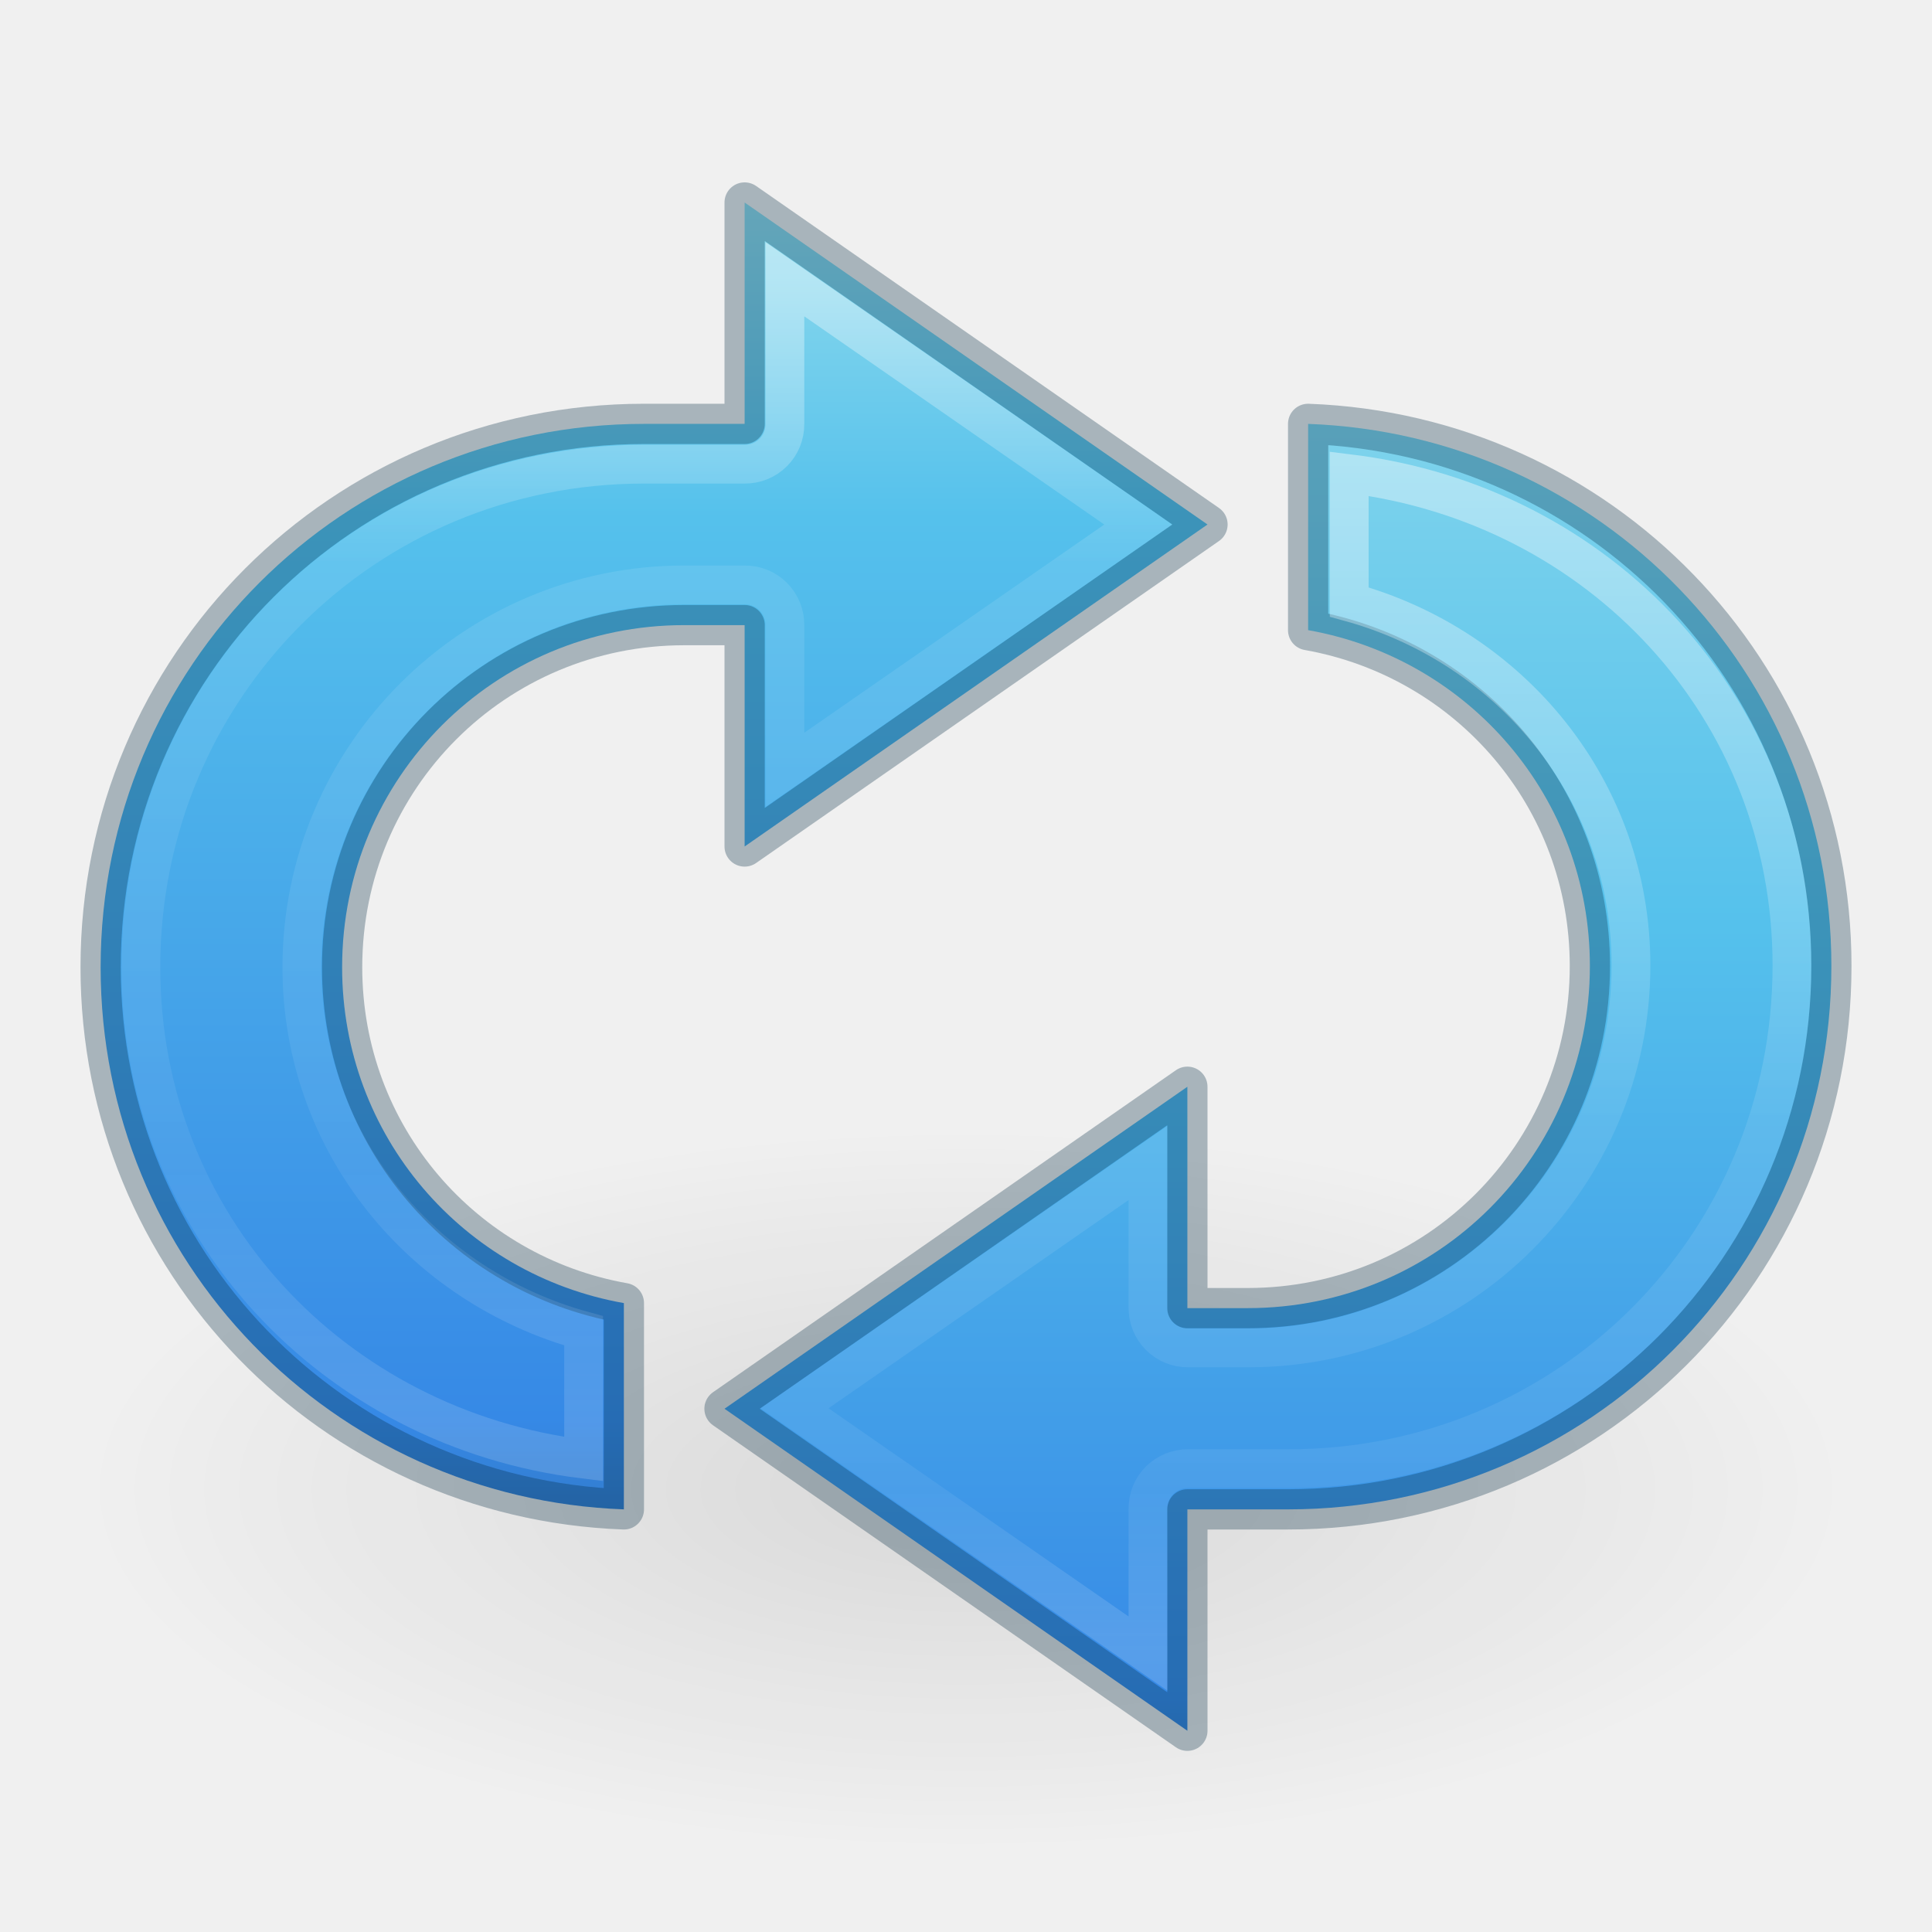
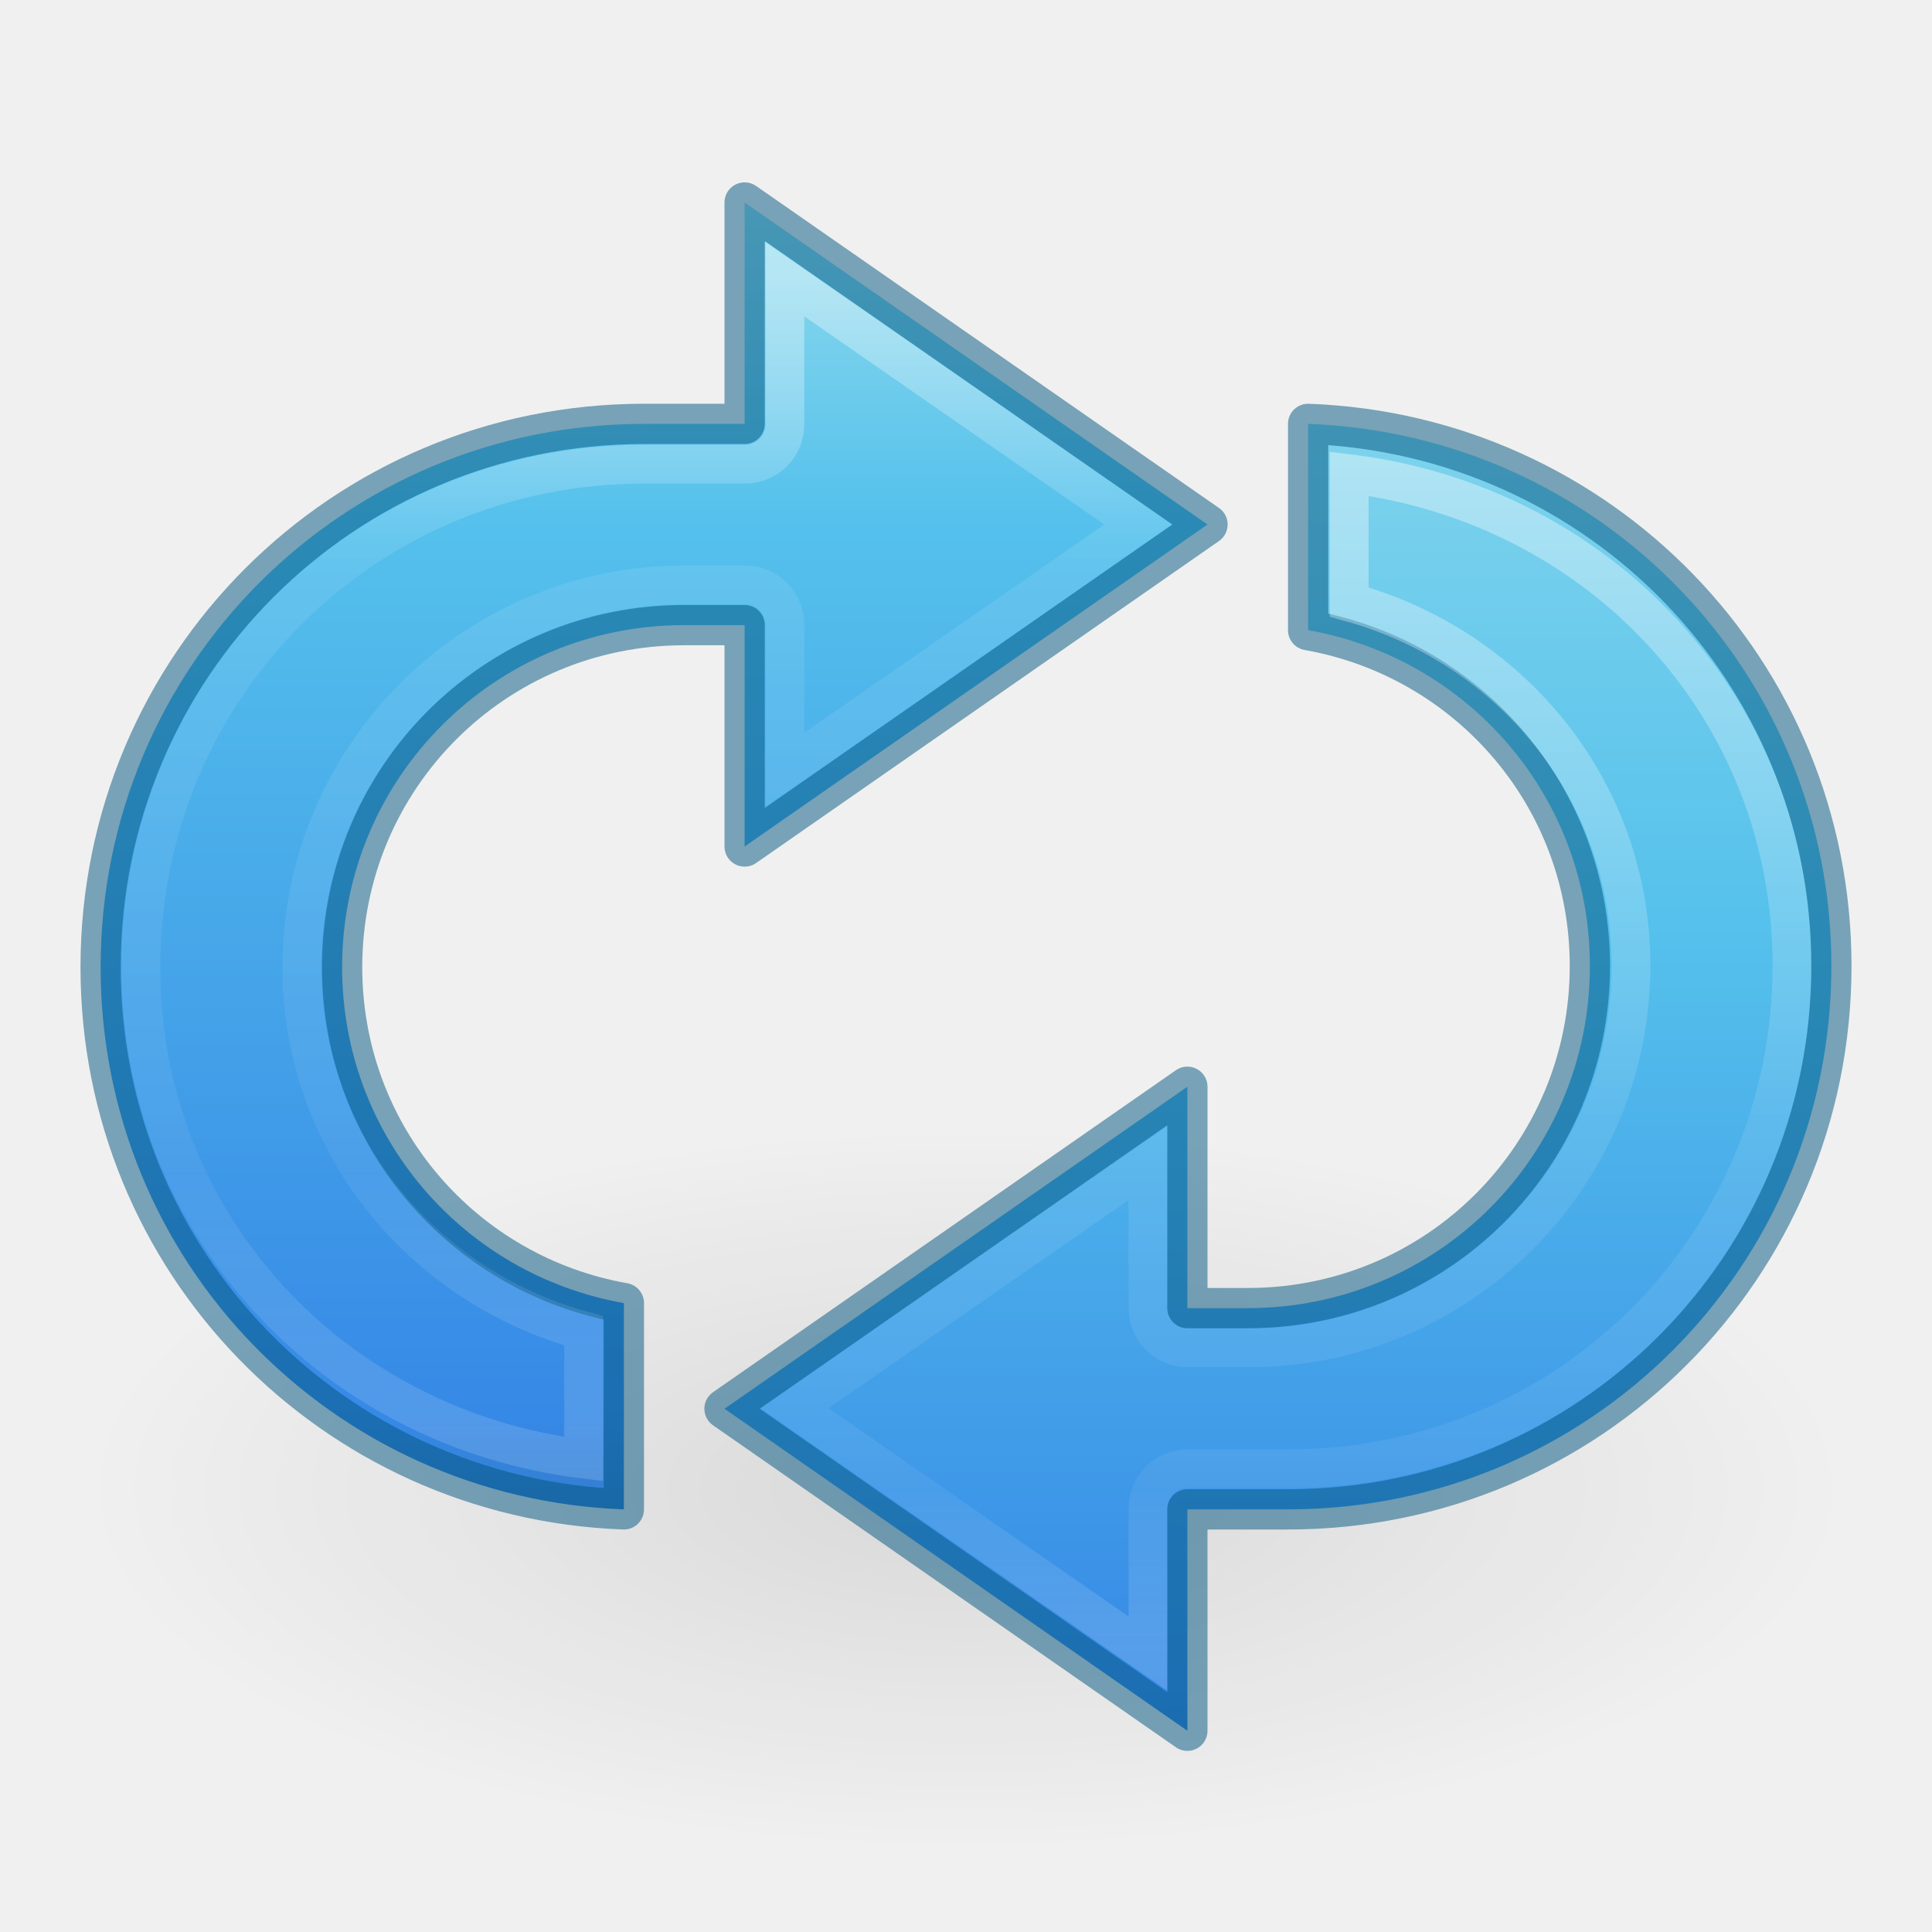
<svg xmlns="http://www.w3.org/2000/svg" xmlns:xlink="http://www.w3.org/1999/xlink" version="1.1" width="48" height="48" id="svg7384">
  <defs id="defs11">
    <linearGradient id="linearGradient4449">
      <stop offset="0" style="stop-color:#ffffff;stop-opacity:1" id="stop4451" />
      <stop offset="0.567" style="stop-color:#ffffff;stop-opacity:0.235" id="stop4453" />
      <stop offset="0.867" style="stop-color:#ffffff;stop-opacity:0.157" id="stop4455" />
      <stop offset="1" style="stop-color:#ffffff;stop-opacity:0.392" id="stop4457" />
    </linearGradient>
    <linearGradient id="linearGradient4399">
      <stop id="stop4401" style="stop-color:#ffffff;stop-opacity:1" offset="0" />
      <stop id="stop4403" style="stop-color:#ffffff;stop-opacity:0.235" offset="0.233" />
      <stop id="stop4405" style="stop-color:#ffffff;stop-opacity:0.157" offset="0.733" />
      <stop id="stop4407" style="stop-color:#ffffff;stop-opacity:0.392" offset="1" />
    </linearGradient>
    <linearGradient id="linearGradient4296">
      <stop id="stop4298" style="stop-color:#90dbec;stop-opacity:1" offset="0" />
      <stop id="stop4300" style="stop-color:#55c1ec;stop-opacity:1" offset="0.212" />
      <stop id="stop4302" style="stop-color:#3689e6;stop-opacity:1" offset="0.818" />
      <stop id="stop4304" style="stop-color:#2b63a0;stop-opacity:1" offset="1" />
    </linearGradient>
    <linearGradient id="linearGradient4286">
      <stop id="stop4288" style="stop-color:#90dbec;stop-opacity:1" offset="0" />
      <stop id="stop4290" style="stop-color:#55c1ec;stop-opacity:1" offset="0.419" />
      <stop id="stop4292" style="stop-color:#3689e6;stop-opacity:1" offset="0.865" />
      <stop id="stop4294" style="stop-color:#2b63a0;stop-opacity:1" offset="1" />
    </linearGradient>
    <linearGradient id="linearGradient3778">
      <stop offset="0" style="stop-color:#499119;stop-opacity:1" id="stop3780" />
      <stop offset="1" style="stop-color:#8fd625;stop-opacity:1" id="stop3782" />
    </linearGradient>
    <linearGradient id="linearGradient5010">
      <stop offset="0" style="stop-color:#000000;stop-opacity:1" id="stop5012" />
      <stop offset="1" style="stop-color:#000000;stop-opacity:0" id="stop5014" />
    </linearGradient>
    <linearGradient gradientTransform="scale(1.005865,0.994169)" gradientUnits="userSpaceOnUse" id="ButtonShadow" y2="7.017" x2="45.448" y1="92.54" x1="45.448">
      <stop offset="0" style="stop-color:#000000;stop-opacity:1" id="stop3750" />
      <stop offset="1" style="stop-color:#000000;stop-opacity:0.588" id="stop3752" />
    </linearGradient>
    <linearGradient id="linearGradient3737">
      <stop offset="0" style="stop-color:#ffffff;stop-opacity:1" id="stop3739" />
      <stop offset="1" style="stop-color:#ffffff;stop-opacity:0" id="stop3741" />
    </linearGradient>
    <filter id="filter3174" color-interpolation-filters="sRGB">
      <feGaussianBlur id="feGaussianBlur3176" stdDeviation="1.71" />
    </filter>
    <linearGradient gradientTransform="matrix(0.625,0,0,0.625,28.5,31.25)" gradientUnits="userSpaceOnUse" xlink:href="#linearGradient3737" id="linearGradient3832" y2="50.069" x2="65.263" y1="64.205" x1="65.263" />
    <linearGradient gradientTransform="matrix(0.9375,0,0,0.9375,-140.5,3.5)" gradientUnits="userSpaceOnUse" xlink:href="#linearGradient3778" id="linearGradient3773" y2="72" x2="88" y1="72" x1="56" />
    <linearGradient gradientTransform="translate(0,4)" gradientUnits="userSpaceOnUse" xlink:href="#linearGradient3737" id="linearGradient3788" y2="75.095" x2="70" y1="54" x1="70" />
    <filter id="filter3806" color-interpolation-filters="sRGB">
      <feGaussianBlur id="feGaussianBlur3808" stdDeviation="1.2" />
    </filter>
    <linearGradient gradientTransform="matrix(0.625,0,0,0.625,78.5,32.25)" gradientUnits="userSpaceOnUse" xlink:href="#linearGradient5010" id="linearGradient3812" y2="50.069" x2="65.263" y1="64.205" x1="65.263" />
    <clipPath id="clipPath3823">
      <path style="fill:#ffffff;fill-opacity:1;stroke:none" id="path3825" d="M 108.812,58 C 107.254,58 106,59.254 106,60.812 l 0,24.375 C 106,86.746 107.254,88 108.812,88 l 24.375,0 C 134.746,88 136,86.746 136,85.188 l 0,-24.375 C 136,59.254 134.746,58 133.188,58 l -24.375,0 z m 7.188,4.5 10,0 0,8.75 5,0 -10,13.75 -10,-13.75 5,0 0,-8.75 z" />
    </clipPath>
    <filter id="filter3831" color-interpolation-filters="sRGB">
      <feGaussianBlur id="feGaussianBlur3833" stdDeviation="0.637" />
    </filter>
    <linearGradient id="linearGradient8838">
      <stop offset="0" style="stop-color:#000000;stop-opacity:1" id="stop8840" />
      <stop offset="1" style="stop-color:#000000;stop-opacity:0" id="stop8842" />
    </linearGradient>
    <radialGradient xlink:href="#linearGradient8838" id="radialGradient3389" gradientUnits="userSpaceOnUse" gradientTransform="matrix(-2.070383,0,0,0.8469738,153.6578,33.08363)" cx="62.625" cy="4.625" fx="62.625" fy="4.625" r="10.625" />
    <linearGradient xlink:href="#linearGradient4286" id="linearGradient3396-1" gradientUnits="userSpaceOnUse" gradientTransform="matrix(0.8227934,0,0,0.7660677,-1.960488,8.502533)" x1="44.921" y1="-4.572" x2="44.921" y2="51.559" />
    <linearGradient xlink:href="#linearGradient4296" id="linearGradient4284" gradientUnits="userSpaceOnUse" gradientTransform="matrix(0.8227934,0,0,0.7660677,-1.960488,8.502533)" x1="23.732" y1="-4.572" x2="23.732" y2="43.727" />
    <linearGradient xlink:href="#linearGradient4399" id="linearGradient3392-5" gradientUnits="userSpaceOnUse" gradientTransform="matrix(0,-0.8977747,0.9642531,0,-63.33874,62.43601)" x1="61.748" y1="87.465" x2="28.332" y2="87.465" />
    <linearGradient y2="78.153" x2="61.726" y1="78.153" x1="28.31" gradientTransform="matrix(0,-0.8977747,0.9642531,0,-63.33874,62.43601)" gradientUnits="userSpaceOnUse" id="linearGradient4426" xlink:href="#linearGradient4449" />
-     <linearGradient gradientUnits="userSpaceOnUse" xlink:href="#linearGradient3702-501-757" id="linearGradient3141" y2="39.999" x2="25.058" y1="47.028" x1="25.058" />
-     <linearGradient id="linearGradient3702-501-757">
-       <stop offset="0" style="stop-color:#181818;stop-opacity:0" id="stop2895" />
-       <stop offset="0.5" style="stop-color:#181818;stop-opacity:1" id="stop2897" />
-       <stop offset="1" style="stop-color:#181818;stop-opacity:0" id="stop2899" />
-     </linearGradient>
-     <linearGradient id="linearGradient3688-464-309">
-       <stop offset="0" style="stop-color:#181818;stop-opacity:1" id="stop2889" />
-       <stop offset="1" style="stop-color:#181818;stop-opacity:0" id="stop2891" />
-     </linearGradient>
-     <radialGradient gradientTransform="matrix(2.003784,0,0,1.4,-20.01187,-104.4)" gradientUnits="userSpaceOnUse" xlink:href="#linearGradient3688-464-309" id="radialGradient3015" fy="43.5" fx="4.993" r="2.5" cy="43.5" cx="4.993" />
-     <linearGradient id="linearGradient3688-166-749">
-       <stop offset="0" style="stop-color:#181818;stop-opacity:1" id="stop2883" />
-       <stop offset="1" style="stop-color:#181818;stop-opacity:0" id="stop2885" />
-     </linearGradient>
-     <radialGradient gradientTransform="matrix(2.003784,0,0,1.4,27.98813,-17.4)" gradientUnits="userSpaceOnUse" xlink:href="#linearGradient3688-166-749" id="radialGradient3013" fy="43.5" fx="4.993" r="2.5" cy="43.5" cx="4.993" />
-     <linearGradient id="linearGradient3242">
-       <stop offset="0" style="stop-color:#f89b7e;stop-opacity:1" id="stop3244" />
-       <stop offset="0.262" style="stop-color:#e35d4f;stop-opacity:1" id="stop3246" />
-       <stop offset="0.661" style="stop-color:#c6262e;stop-opacity:1" id="stop3248" />
-       <stop offset="1" style="stop-color:#690b2c;stop-opacity:1" id="stop3250" />
-     </linearGradient>
-     <radialGradient gradientTransform="matrix(0,6.667758,-8.185877,0,105.8829,-59.46277)" gradientUnits="userSpaceOnUse" xlink:href="#linearGradient3242" id="radialGradient6305" fy="9.994" fx="8.276" r="12.672" cy="9.994" cx="8.276" />
-     <linearGradient id="linearGradient5803-2-7">
-       <stop offset="0" style="stop-color:#fffdf3;stop-opacity:1" id="stop5805-3-6" />
-       <stop offset="1" style="stop-color:#fbebeb;stop-opacity:1" id="stop5807-0-0" />
-     </linearGradient>
-     <linearGradient gradientTransform="matrix(0.7037037,0,0,0.7037037,-39.33337,2.481429)" gradientUnits="userSpaceOnUse" xlink:href="#linearGradient5803-2-7" id="linearGradient4907-4" y2="54.78" x2="167.983" y1="8.508" x1="167.983" />
-     <linearGradient id="linearGradient3924-3">
-       <stop offset="0" style="stop-color:#ffffff;stop-opacity:1" id="stop3926-7" />
-       <stop offset="0.063" style="stop-color:#ffffff;stop-opacity:0.235" id="stop3928-3" />
-       <stop offset="0.951" style="stop-color:#ffffff;stop-opacity:0.157" id="stop3930-7" />
-       <stop offset="1" style="stop-color:#ffffff;stop-opacity:0.392" id="stop3932-1" />
-     </linearGradient>
-     <linearGradient gradientTransform="translate(5.3e-6,1.000001)" gradientUnits="userSpaceOnUse" xlink:href="#linearGradient3924-3" id="linearGradient4181" y2="43" x2="24" y1="5" x1="24" />
  </defs>
  <path d="m 2.002,37.001 a 21.998,8.999 0 0 0 43.996,0 21.998,8.999 0 1 0 -43.996,0 z" id="path8836" style="opacity:0.1;fill:url(#radialGradient3389);fill-opacity:1;fill-rule:evenodd;stroke:none;stroke-width:1;marker:none;visibility:visible;display:inline;overflow:visible" />
  <g transform="translate(-192.2035,-21.68665)" id="layer2" style="display:none">
    <path d="M 11,7 48,5 85,7 c 3.324,0 6,2.676 6,6 l 0,73 c 0,3.324 -2.676,6 -6,6 L 11,92 C 7.676,92 5,89.324 5,86 L 5,13 C 5,9.676 7.676,7 11,7 z" id="rect3745" style="opacity:0.9;fill:url(#ButtonShadow);fill-opacity:1;fill-rule:nonzero;stroke:none;filter:url(#filter3174)" />
  </g>
  <g transform="translate(-192.2035,-21.68665)" id="layer4" style="display:none">
    <rect width="30" height="30" rx="2.812" ry="2.812" x="-86" y="56" transform="matrix(0,-1,1,0,0,4)" id="rect3790" style="opacity:0.6;fill:#000000;fill-opacity:1;stroke:none;filter:url(#filter3806)" />
    <rect width="30" height="30" rx="2.812" ry="2.812" x="-88" y="56" transform="matrix(0,-1,1,0,0,0)" id="rect2993" style="fill:url(#linearGradient3773);fill-opacity:1;stroke:none" />
    <path d="M 58.812,58 C 57.254,58 56,59.254 56,60.812 l 0,24.375 c 0,0.873 0.411,1.641 1.031,2.156 C 57.028,87.29 57,87.242 57,87.188 l 0,-24.375 C 57,61.254 58.171,60 59.625,60 l 22.75,0 C 83.829,60 85,61.254 85,62.812 l 0,24.375 c 0,0.055 -0.028,0.102 -0.031,0.156 C 85.589,86.829 86,86.061 86,85.188 l 0,-24.375 C 86,59.254 84.746,58 83.188,58 l -24.375,0 z" id="rect3775" style="opacity:0.5;fill:url(#linearGradient3788);fill-opacity:1;stroke:none" />
    <path d="m 116,63.5 0,8.75 -5,0 10,13.75 10,-13.75 -5,0 0,-8.75 -10,0 z" transform="translate(-50,0)" clip-path="url(#clipPath3823)" id="path3810" style="opacity:0.6;fill:url(#linearGradient3812);fill-opacity:1;fill-rule:nonzero;stroke:none;display:inline;filter:url(#filter3831)" />
    <path d="m 66,62.5 0,8.75 -5,0 10,13.75 10,-13.75 -5,0 0,-8.75 -10,0 z" id="path4278" style="fill:url(#linearGradient3832);fill-opacity:1;fill-rule:nonzero;stroke:none;display:inline" />
  </g>
  <path style="color:#000000;fill:url(#linearGradient4284);fill-opacity:1;fill-rule:nonzero;stroke:none;stroke-width:0.964;marker:none;visibility:visible;display:block;overflow:visible;enable-background:accumulate" d="m 18.5,5.031 0,5.5 -2.5,0 c -7.479,0 -13.5,6.021 -13.5,13.5 0,7.309 5.758,13.203 13,13.469 l 0,-5.125 c -3.988,-0.705 -7,-4.147 -7,-8.344 0,-4.709 3.791,-8.5 8.5,-8.5 l 1.5,0 0,5.5 11.5,-8 -11.5,-8 z" id="path3437-4" />
  <path style="opacity:1;color:#000000;fill:url(#linearGradient3396-1);stroke:none;stroke-width:0.964;stroke-linecap:butt;stroke-linejoin:round;stroke-miterlimit:7;stroke-opacity:1;stroke-dasharray:none;stroke-dashoffset:0;marker:none;visibility:visible;display:block;overflow:visible;enable-background:accumulate;fill-opacity:1;fill-rule:nonzero" d="m 32.5,10.531 0,5.125 c 3.988,0.705 7,4.147 7,8.344 0,4.709 -3.791,8.5 -8.5,8.5 l -1.5,0 0,-5.5 -11.5,8 11.5,8 0,-5.5 2.5,0 c 7.479,0 13.5,-6.021 13.5,-13.5 0,-7.309 -5.758,-13.203 -13,-13.469 z" id="rect3251-6" />
-   <path style="opacity:0.3;color:#000000;fill:none;fill-opacity:1;fill-rule:nonzero;stroke:#002841;stroke-width:1;stroke-linecap:round;stroke-linejoin:round;stroke-miterlimit:4;stroke-opacity:1;stroke-dasharray:none;stroke-dashoffset:0;marker:none;visibility:visible;display:inline;overflow:visible;enable-background:accumulate" d="m 18.5,5.031 0,5.5 -2.5,0 c -7.479,0 -13.5,6.021 -13.5,13.5 0,7.309 5.758,13.203 13,13.469 l 0,-5.125 c -3.988,-0.705 -7,-4.147 -7,-8.344 0,-4.709 3.791,-8.5 8.5,-8.5 l 1.5,0 0,5.5 11.5,-8 -11.5,-8 z" id="path3437" />
+   <path style="opacity:0.5;color:#000000;fill:none;fill-opacity:1;fill-rule:nonzero;stroke:#00537d;stroke-width:1;stroke-linecap:round;stroke-linejoin:round;stroke-miterlimit:4;stroke-opacity:1;stroke-dasharray:none;stroke-dashoffset:0;marker:none;visibility:visible;display:inline;overflow:visible;enable-background:accumulate" d="m 18.5,5.031 0,5.5 -2.5,0 c -7.479,0 -13.5,6.021 -13.5,13.5 0,7.309 5.758,13.203 13,13.469 l 0,-5.125 c -3.988,-0.705 -7,-4.147 -7,-8.344 0,-4.709 3.791,-8.5 8.5,-8.5 l 1.5,0 0,5.5 11.5,-8 -11.5,-8 z" id="path3437" />
  <path style="opacity:0.401;color:#000000;fill:none;stroke:url(#linearGradient3392-5);stroke-width:0.964;stroke-linecap:butt;stroke-linejoin:miter;stroke-miterlimit:7;stroke-opacity:1;stroke-dasharray:none;stroke-dashoffset:0;marker:none;visibility:visible;display:block;overflow:visible;enable-background:accumulate" id="path4327" d="m 19.5,6.938 0,3.594 a 0.988,0.988 0 0 1 -1,1 l -2.5,0 c -6.949,0 -12.5,5.551 -12.5,12.5 0,6.419 4.798,11.459 11,12.219 l 0,-3.188 c -4.016,-1.101 -7,-4.667 -7,-9.031 0,-5.24 4.26,-9.5 9.5,-9.5 l 1.5,0 a 0.988,0.988 0 0 1 1,1 l 0,3.594 8.781,-6.094 L 19.5,6.938 z" />
-   <path style="opacity:0.3;color:#000000;fill:none;stroke:#002841;stroke-width:1;stroke-linecap:round;stroke-linejoin:round;stroke-miterlimit:4;stroke-opacity:1;stroke-dasharray:none;stroke-dashoffset:0;marker:none;visibility:visible;display:inline;overflow:visible;enable-background:accumulate" d="m 32.5,10.531 0,5.125 c 3.988,0.705 7,4.147 7,8.344 0,4.709 -3.791,8.5 -8.5,8.5 l -1.5,0 0,-5.5 -11.5,8 11.5,8 0,-5.5 2.5,0 c 7.479,0 13.5,-6.021 13.5,-13.5 0,-7.309 -5.758,-13.203 -13,-13.469 z" id="rect3251-67" />
+   <path style="opacity:0.5;color:#000000;fill:none;stroke:#00537d;stroke-width:1;stroke-linecap:round;stroke-linejoin:round;stroke-miterlimit:4;stroke-opacity:1;stroke-dasharray:none;stroke-dashoffset:0;marker:none;visibility:visible;display:inline;overflow:visible;enable-background:accumulate" d="m 32.5,10.531 0,5.125 c 3.988,0.705 7,4.147 7,8.344 0,4.709 -3.791,8.5 -8.5,8.5 l -1.5,0 0,-5.5 -11.5,8 11.5,8 0,-5.5 2.5,0 c 7.479,0 13.5,-6.021 13.5,-13.5 0,-7.309 -5.758,-13.203 -13,-13.469 z" id="rect3251-67" />
  <path style="opacity:0.401;color:#000000;fill:none;stroke:url(#linearGradient4426);stroke-width:0.964;stroke-linecap:butt;stroke-linejoin:miter;stroke-miterlimit:7;stroke-opacity:1;stroke-dasharray:none;stroke-dashoffset:0;marker:none;visibility:visible;display:block;overflow:visible;enable-background:accumulate" id="path4327-2" d="m 19.5,6.938 0,3.594 a 0.988,0.988 0 0 1 -1,1 l -2.5,0 c -6.949,0 -12.5,5.551 -12.5,12.5 0,6.419 4.798,11.459 11,12.219 l 0,-3.188 c -4.016,-1.101 -7,-4.667 -7,-9.031 0,-5.24 4.26,-9.5 9.5,-9.5 l 1.5,0 a 0.988,0.988 0 0 1 1,1 l 0,3.594 8.781,-6.094 L 19.5,6.938 z" transform="matrix(-1,0,0,-1,48.02101,48.01999)" />
</svg>
